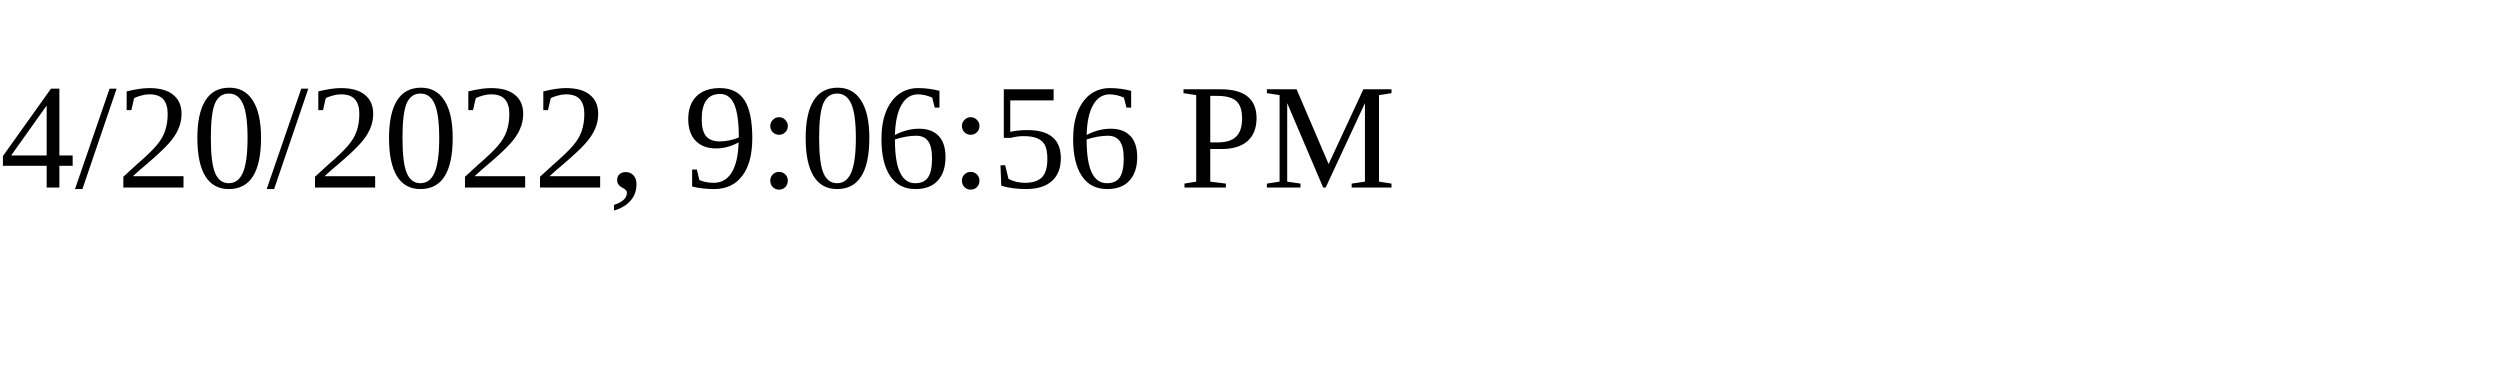
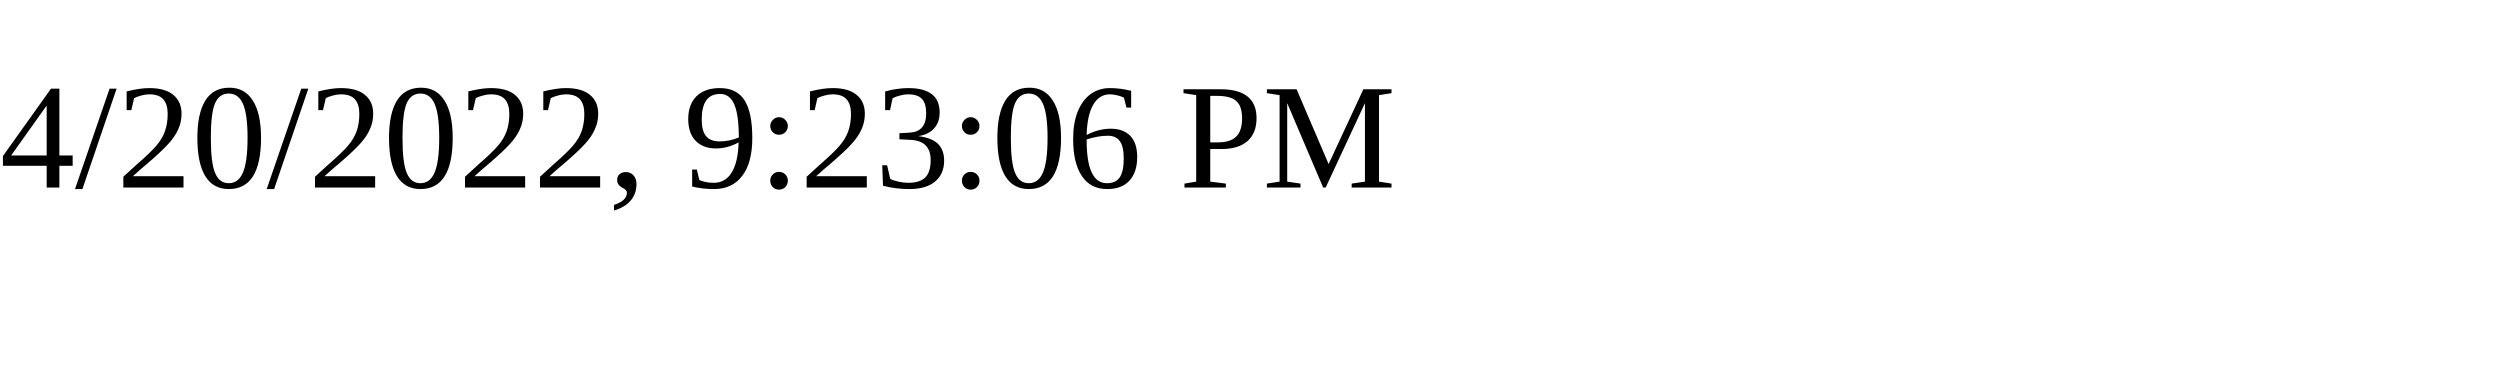
<svg xmlns="http://www.w3.org/2000/svg" height="30" width="200">
-   <text x="0" y="15">4/20/2022, 9:06:56 PM</text>
+   <text x="0" y="15">4/20/2022, 9:23:06 PM</text>
</svg>
